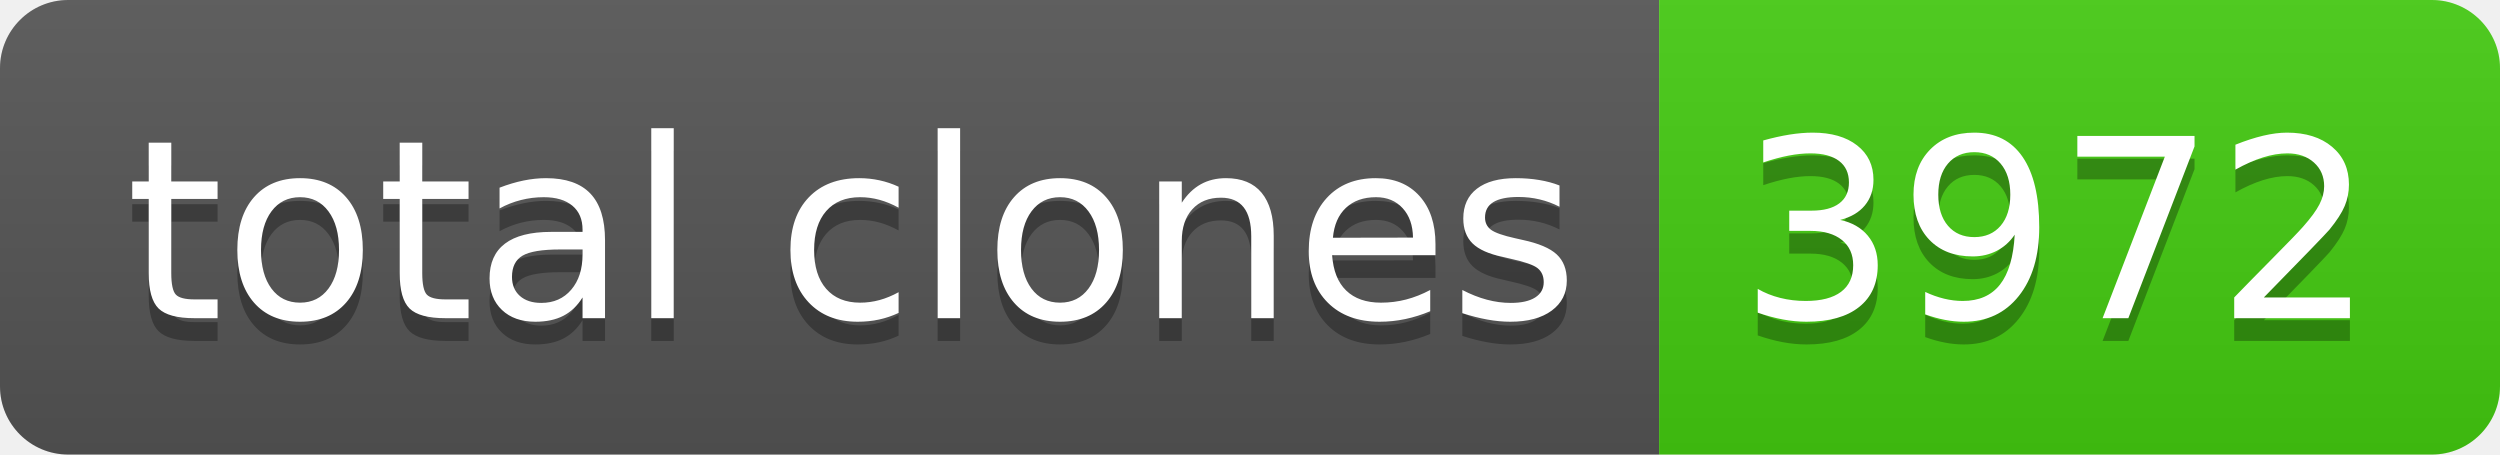
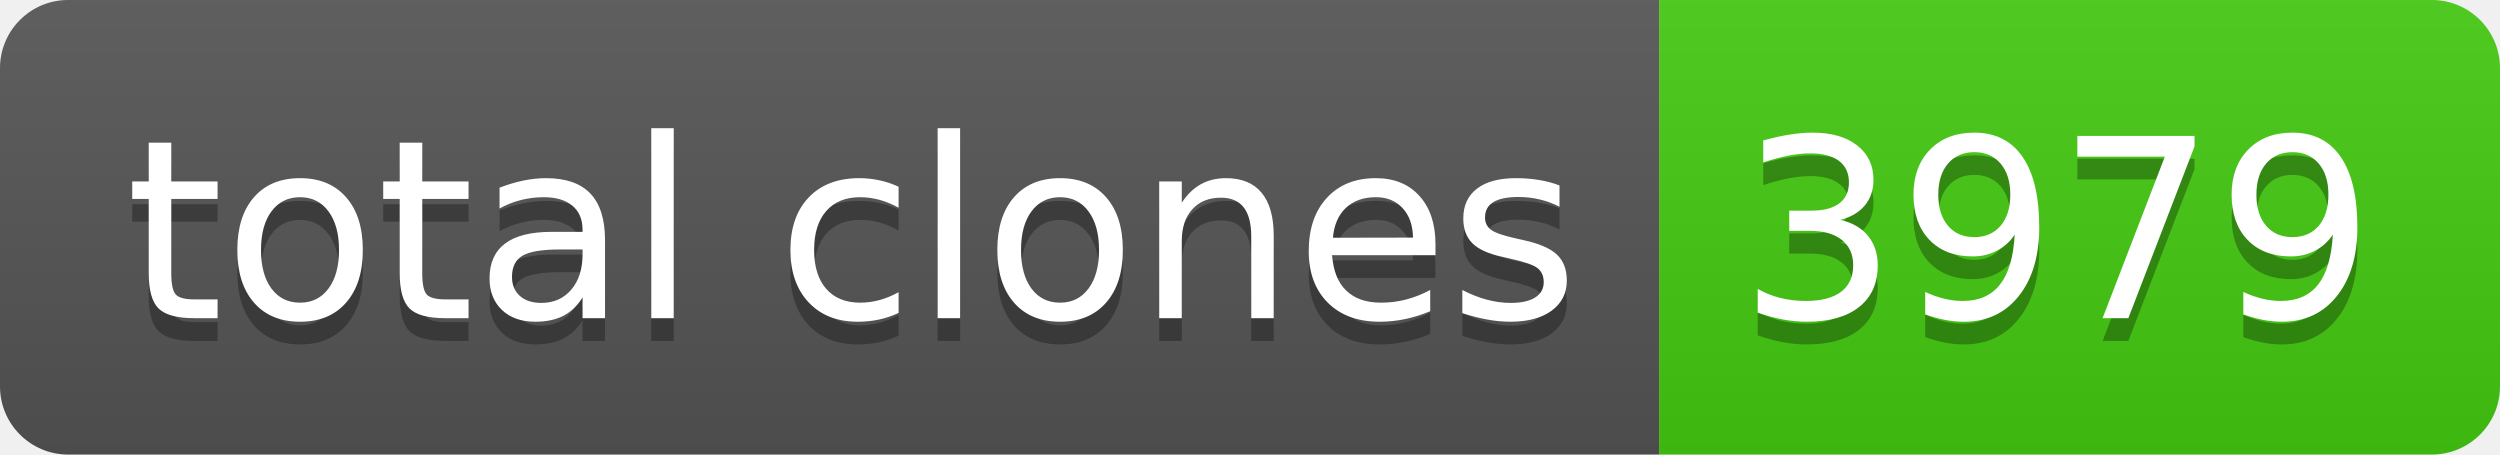
- <svg xmlns="http://www.w3.org/2000/svg" width="110" height="20" role="img" aria-label="total clones: 3972">
+ <svg xmlns="http://www.w3.org/2000/svg" width="110" height="20" role="img" aria-label="total clones: 3979">
  <linearGradient id="s" x2="0" y2="100%">
    <stop offset="0" stop-color="#bbb" stop-opacity=".1" />
    <stop offset="1" stop-opacity=".1" />
  </linearGradient>
  <clipPath id="r">
    <rect width="110" height="20" rx="3" fill="#fff" />
  </clipPath>
  <g clip-path="url(#r)">
    <rect width="73" height="20" fill="#555" />
    <rect x="73" width="37" height="20" fill="#4c1" />
    <rect width="110" height="20" fill="url(#s)" />
  </g>
  <g fill="#fff" text-anchor="middle" font-family="Verdana,Geneva,DejaVu Sans,sans-serif" text-rendering="geometricPrecision" font-size="110">
    <text aria-hidden="true" x="375" y="150" fill="#010101" fill-opacity=".3" transform="scale(.1)" textLength="630">total clones</text>
    <text x="375" y="140" transform="scale(.1)" fill="#fff" textLength="630">total clones</text>
-     <text aria-hidden="true" x="905" y="150" fill="#010101" fill-opacity=".3" transform="scale(.1)" textLength="270">3972</text>
-     <text x="905" y="140" transform="scale(.1)" fill="#fff" textLength="270">3972</text>
+     <text aria-hidden="true" x="905" y="150" fill="#010101" fill-opacity=".3" transform="scale(.1)" textLength="270">3979</text>
+     <text x="905" y="140" transform="scale(.1)" fill="#fff" textLength="270">3979</text>
  </g>
</svg>
